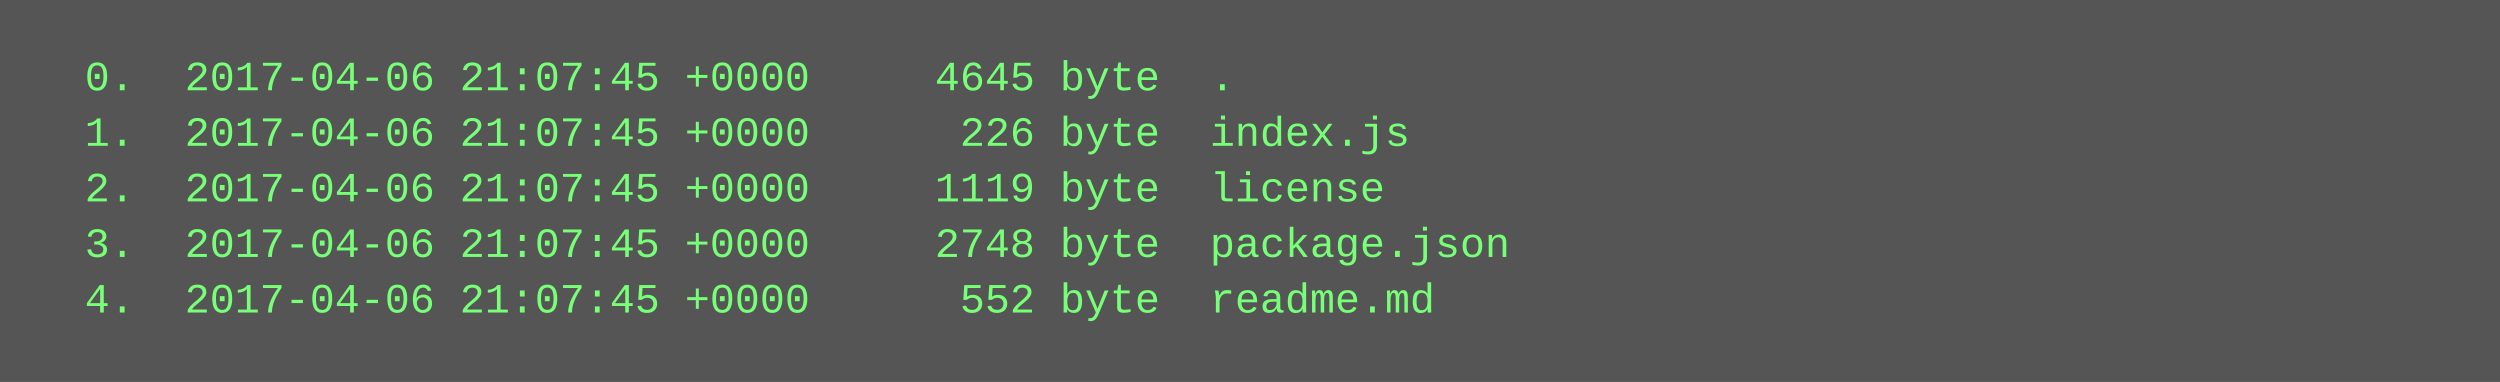
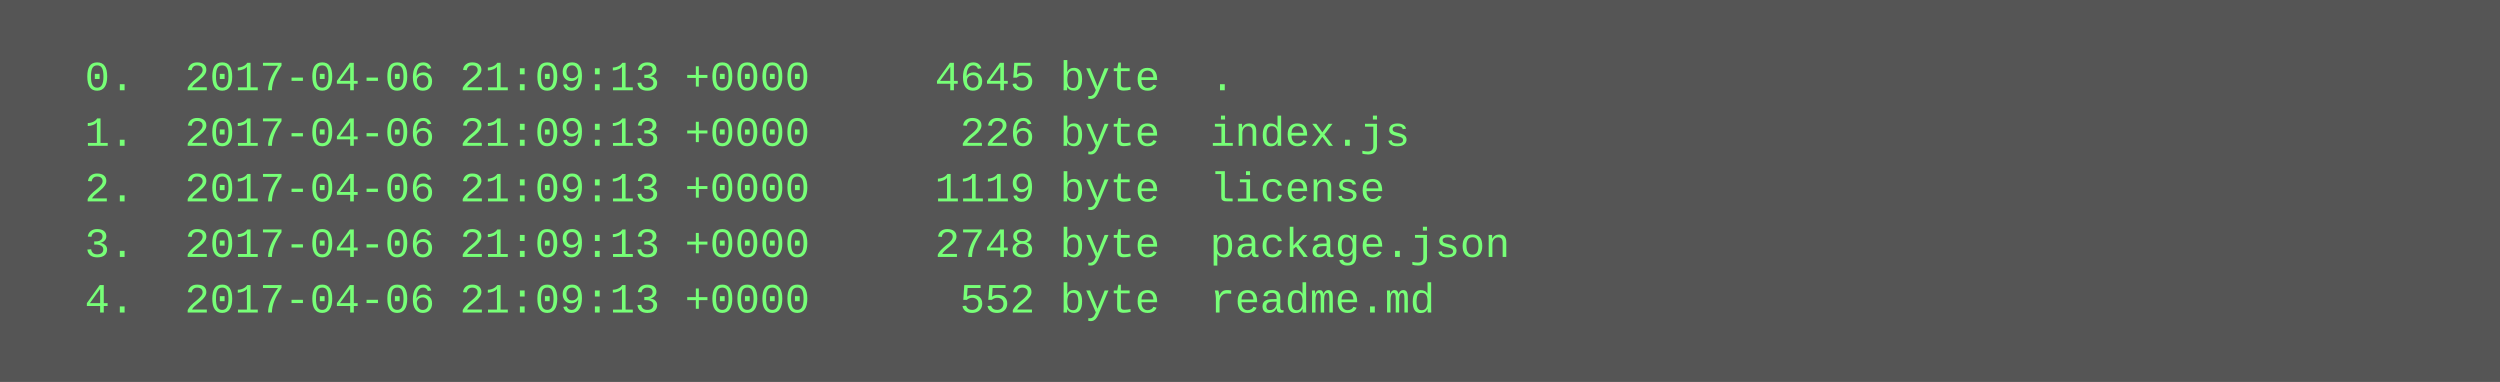
<svg xmlns="http://www.w3.org/2000/svg" height="110" width="720">
  <rect height="110" fill="#555" width="720" />
  <text fill="#7f7" font-family="Courier New" font-size="12" xml:space="preserve">
-     <tspan x="10" y="26">  0.  2017-04-06 21:07:45 +0000     4645 byte  .</tspan>
-     <tspan x="10" y="42">  1.  2017-04-06 21:07:45 +0000      226 byte  index.js</tspan>
-     <tspan x="10" y="58">  2.  2017-04-06 21:07:45 +0000     1119 byte  license</tspan>
-     <tspan x="10" y="74">  3.  2017-04-06 21:07:45 +0000     2748 byte  package.json</tspan>
-     <tspan x="10" y="90">  4.  2017-04-06 21:07:45 +0000      552 byte  readme.md</tspan>
+     <tspan x="10" y="26">  0.  2017-04-06 21:09:13 +0000     4645 byte  .</tspan>
+     <tspan x="10" y="42">  1.  2017-04-06 21:09:13 +0000      226 byte  index.js</tspan>
+     <tspan x="10" y="58">  2.  2017-04-06 21:09:13 +0000     1119 byte  license</tspan>
+     <tspan x="10" y="74">  3.  2017-04-06 21:09:13 +0000     2748 byte  package.json</tspan>
+     <tspan x="10" y="90">  4.  2017-04-06 21:09:13 +0000      552 byte  readme.md</tspan>
  </text>
</svg>
